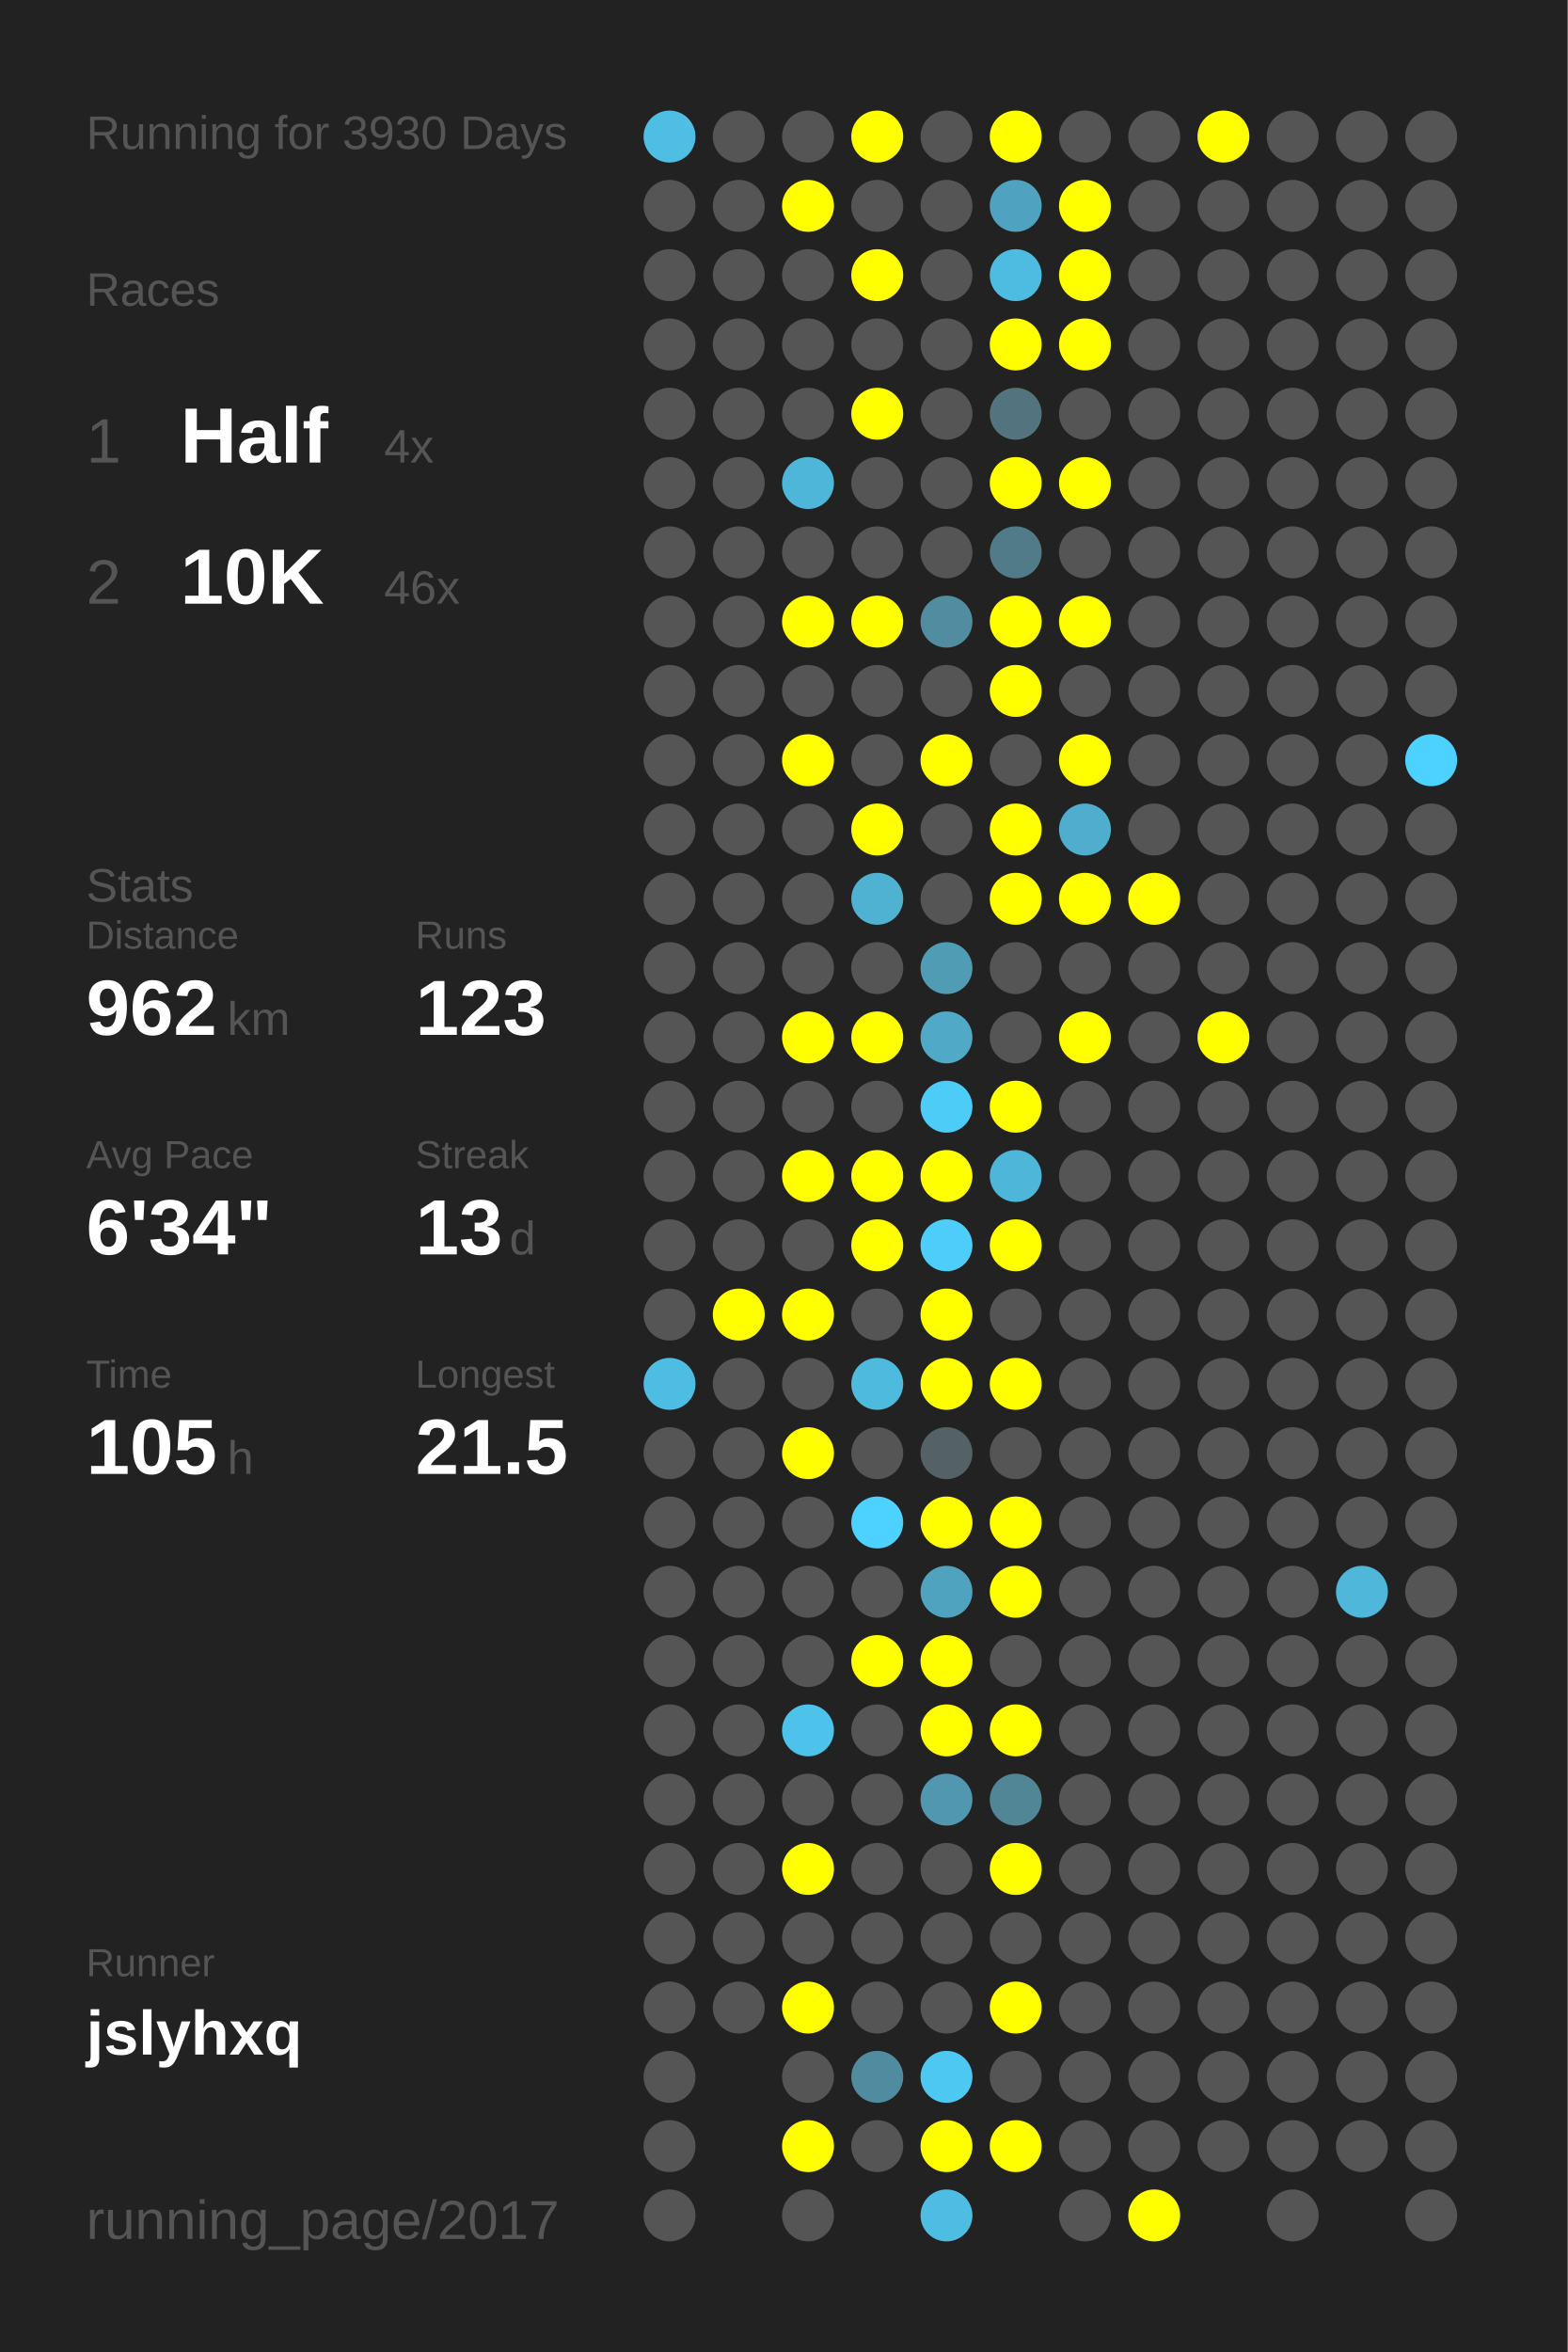
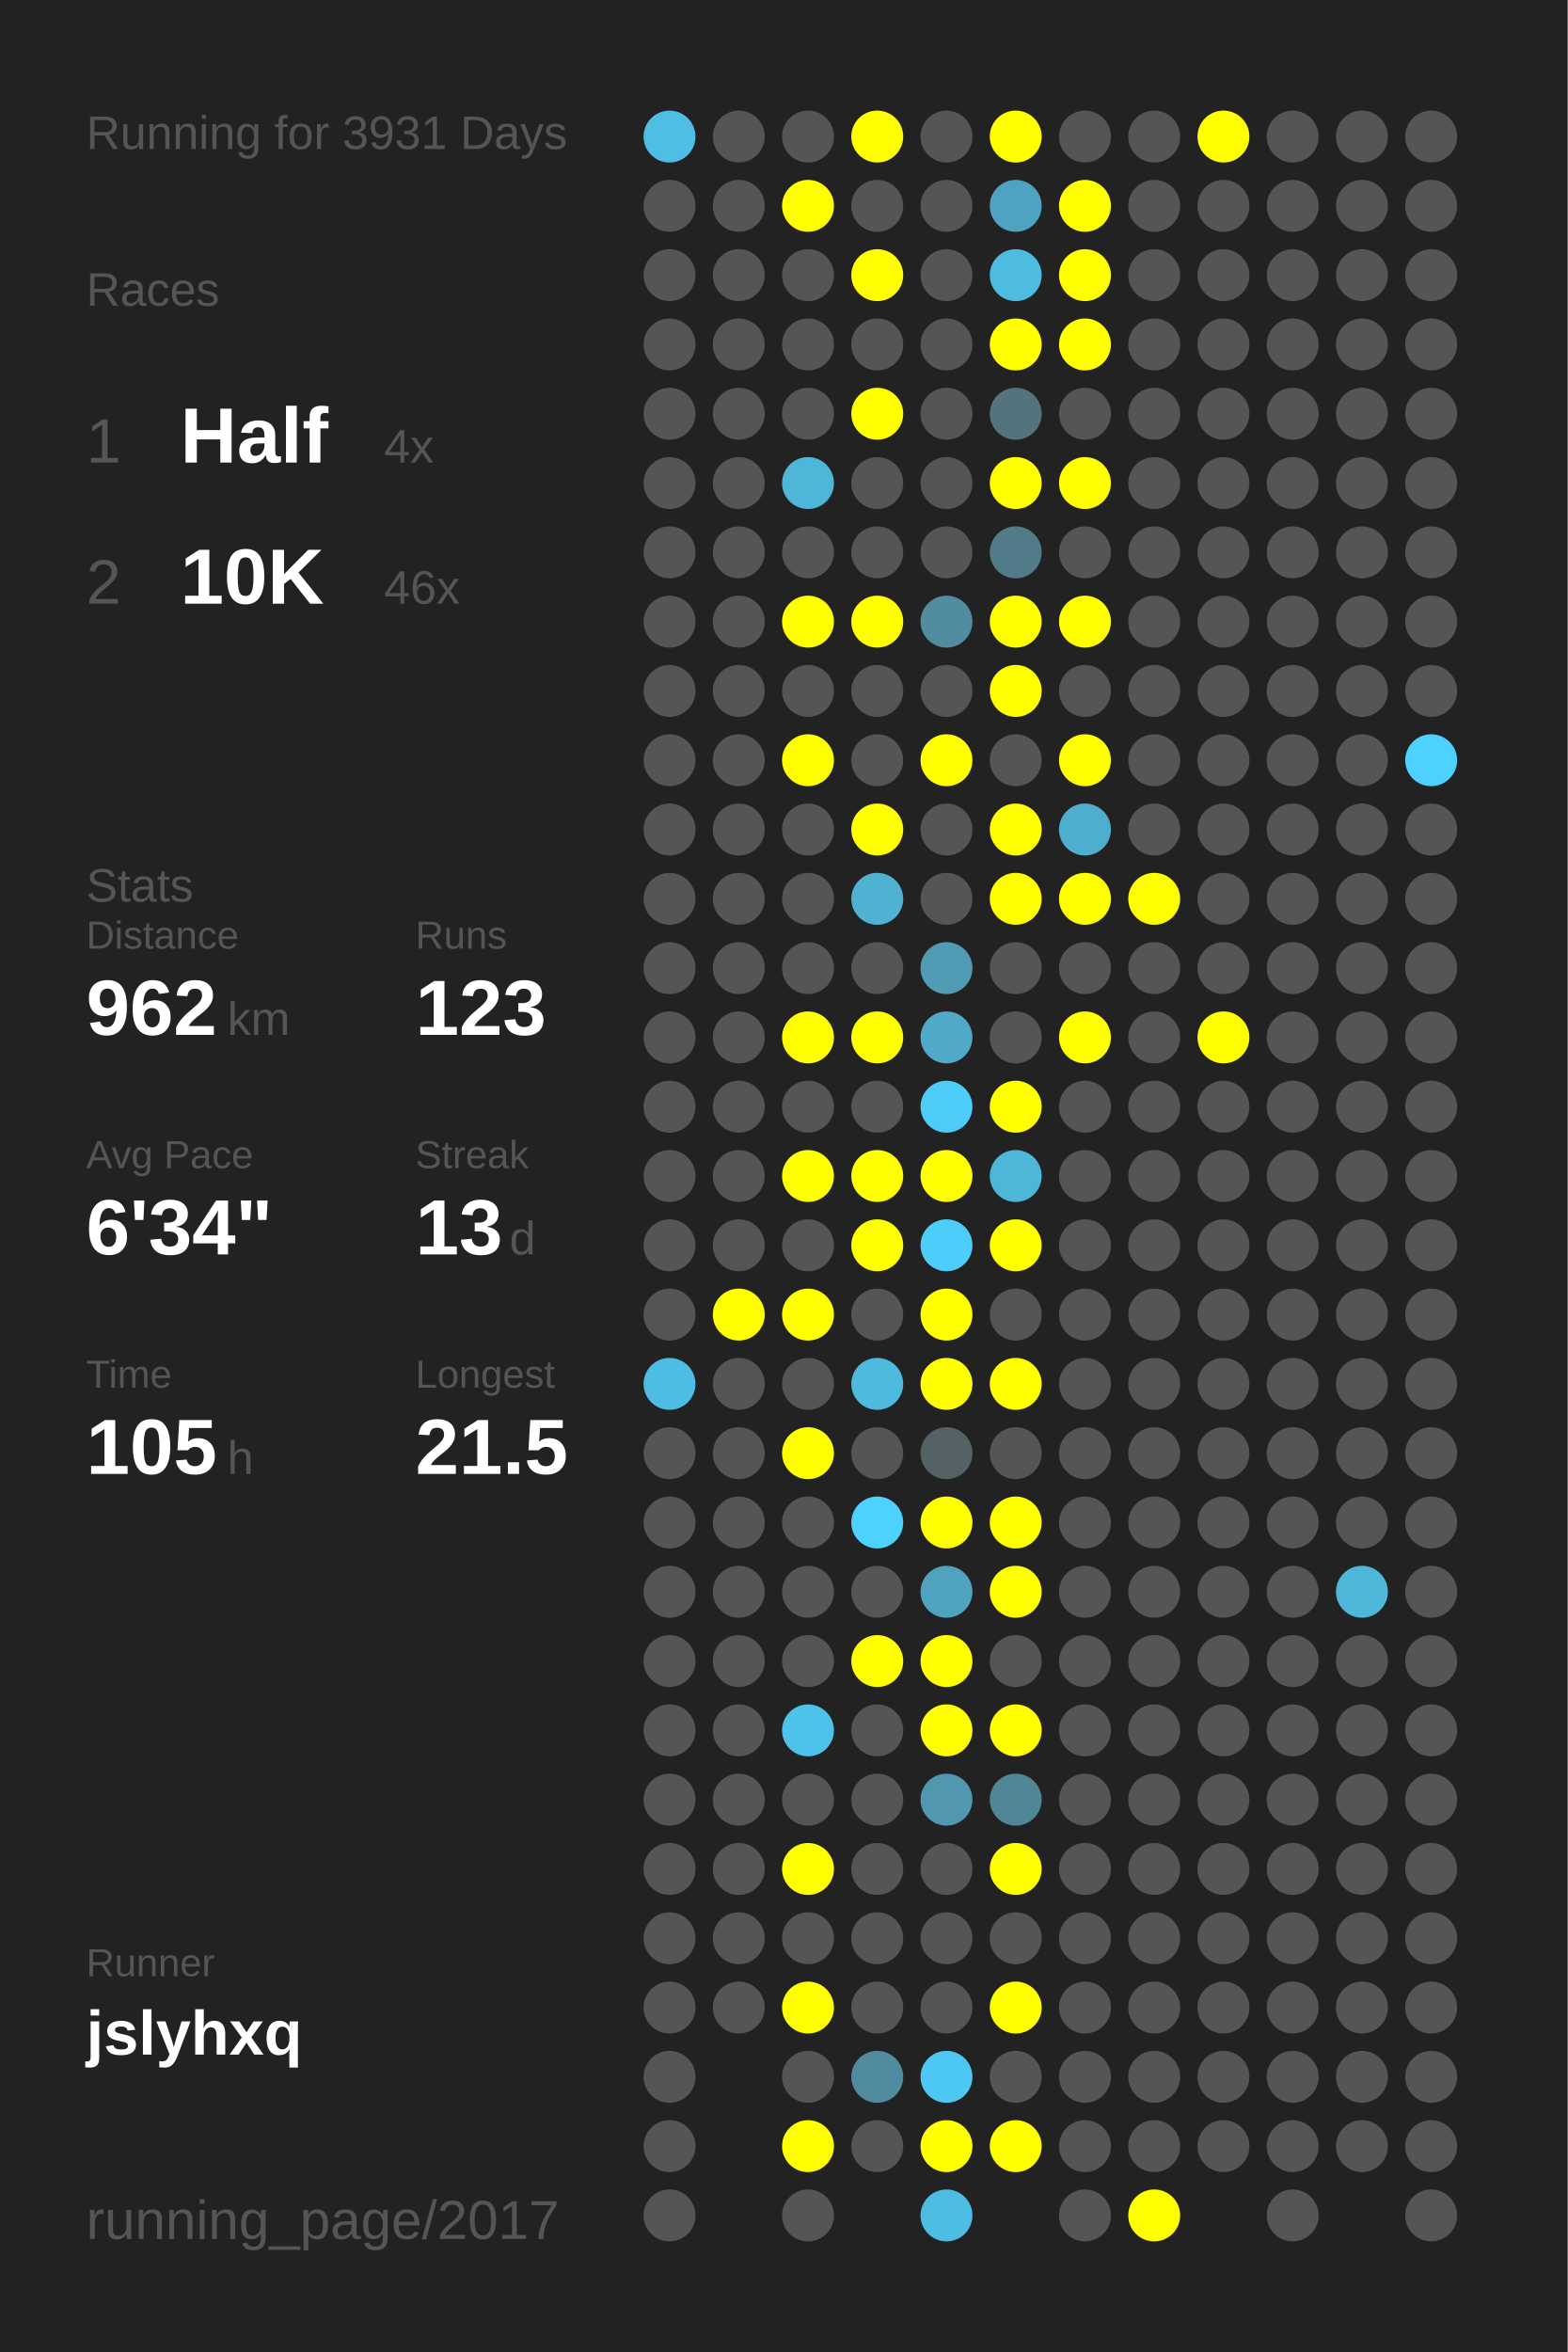
<svg xmlns="http://www.w3.org/2000/svg" baseProfile="full" height="300mm" version="1.1" viewBox="0,0,200,300" width="200mm">
  <defs />
  <rect fill="#222222" height="300" width="200" x="0" y="0" />
-   <text fill="#555555" style="font-size:6px; font-family:Arial;" x="11" y="19">Running for 3930 Days</text>
+   <text fill="#555555" style="font-size:6px; font-family:Arial;" x="11" y="19">Running for 3931 Days</text>
  <text fill="#555555" style="font-size:6px; font-family:Arial;" x="11" y="39">Races</text>
  <text fill="#555555" style="font-size:8px; font-family:Arial;" x="11" y="59">1</text>
  <text fill="#FFFFFF" style="font-size:10px; font-family:Arial; font-weight:bold;" x="23" y="59">Half</text>
  <text fill="#555555" style="font-size:6px; font-family:Arial;" x="49" y="59">4x</text>
  <text fill="#555555" style="font-size:8px; font-family:Arial;" x="11" y="77">2</text>
  <text fill="#FFFFFF" style="font-size:10px; font-family:Arial; font-weight:bold;" x="23" y="77">10K</text>
  <text fill="#555555" style="font-size:6px; font-family:Arial;" x="49" y="77">46x</text>
  <text fill="#555555" style="font-size:6px; font-family:Arial;" x="11" y="115">Stats</text>
  <text fill="#555555" style="font-size:5px; font-family:Arial;" x="11" y="121">Distance</text>
  <text fill="#FFFFFF" style="font-size:10px; font-family:Arial; font-weight:bold;" x="11" y="132">962</text>
  <text fill="#555555" style="font-size:6px; font-family:Arial;" x="29" y="132">km</text>
  <text fill="#555555" style="font-size:5px; font-family:Arial;" x="53" y="121">Runs</text>
  <text fill="#FFFFFF" style="font-size:10px; font-family:Arial; font-weight:bold;" x="53" y="132">123</text>
  <text fill="#555555" style="font-size:5px; font-family:Arial;" x="11" y="149">Avg Pace</text>
  <text fill="#FFFFFF" style="font-size:10px; font-family:Arial; font-weight:bold;" x="11" y="160">6'34"</text>
  <text fill="#555555" style="font-size:5px; font-family:Arial;" x="53" y="149">Streak</text>
  <text fill="#FFFFFF" style="font-size:10px; font-family:Arial; font-weight:bold;" x="53" y="160">13</text>
  <text fill="#555555" style="font-size:6px; font-family:Arial;" x="65" y="160">d</text>
  <text fill="#555555" style="font-size:5px; font-family:Arial;" x="11" y="177">Time</text>
  <text fill="#FFFFFF" style="font-size:10px; font-family:Arial; font-weight:bold;" x="11" y="188">105</text>
  <text fill="#555555" style="font-size:6px; font-family:Arial;" x="29" y="188">h</text>
  <text fill="#555555" style="font-size:5px; font-family:Arial;" x="53" y="177">Longest</text>
  <text fill="#FFFFFF" style="font-size:10px; font-family:Arial; font-weight:bold;" x="53" y="188">21.5</text>
  <text fill="#555555" style="font-size:5px; font-family:Arial;" x="11" y="252.065">Runner</text>
  <text fill="#FFFFFF" style="font-size:8px; font-family:Arial; font-weight:bold;" x="11" y="262.065">jslyhxq</text>
  <text fill="#555555" style="font-size:7px; font-family:Arial;" x="11" y="285.581">running_page/2017</text>
  <circle cx="85.417" cy="17.419" fill="#4ebee4" r="3.312" />
  <circle cx="85.417" cy="26.258" fill="#555555" r="3.312" />
  <circle cx="85.417" cy="35.097" fill="#555555" r="3.312" />
  <circle cx="85.417" cy="43.935" fill="#555555" r="3.312" />
  <circle cx="85.417" cy="52.774" fill="#555555" r="3.312" />
  <circle cx="85.417" cy="61.613" fill="#555555" r="3.312" />
  <circle cx="85.417" cy="70.452" fill="#555555" r="3.312" />
  <circle cx="85.417" cy="79.29" fill="#555555" r="3.312" />
  <circle cx="85.417" cy="88.129" fill="#555555" r="3.312" />
  <circle cx="85.417" cy="96.968" fill="#555555" r="3.312" />
  <circle cx="85.417" cy="105.806" fill="#555555" r="3.312" />
  <circle cx="85.417" cy="114.645" fill="#555555" r="3.312" />
  <circle cx="85.417" cy="123.484" fill="#555555" r="3.312" />
  <circle cx="85.417" cy="132.323" fill="#555555" r="3.312" />
  <circle cx="85.417" cy="141.161" fill="#555555" r="3.312" />
  <circle cx="85.417" cy="150" fill="#555555" r="3.312" />
  <circle cx="85.417" cy="158.839" fill="#555555" r="3.312" />
  <circle cx="85.417" cy="167.677" fill="#555555" r="3.312" />
  <circle cx="85.417" cy="176.516" fill="#4ebde3" r="3.312" />
  <circle cx="85.417" cy="185.355" fill="#555555" r="3.312" />
  <circle cx="85.417" cy="194.194" fill="#555555" r="3.312" />
  <circle cx="85.417" cy="203.032" fill="#555555" r="3.312" />
  <circle cx="85.417" cy="211.871" fill="#555555" r="3.312" />
  <circle cx="85.417" cy="220.71" fill="#555555" r="3.312" />
  <circle cx="85.417" cy="229.548" fill="#555555" r="3.312" />
  <circle cx="85.417" cy="238.387" fill="#555555" r="3.312" />
  <circle cx="85.417" cy="247.226" fill="#555555" r="3.312" />
  <circle cx="85.417" cy="256.065" fill="#555555" r="3.312" />
  <circle cx="85.417" cy="264.903" fill="#555555" r="3.312" />
  <circle cx="85.417" cy="273.742" fill="#555555" r="3.312" />
  <circle cx="85.417" cy="282.581" fill="#555555" r="3.312" />
  <circle cx="94.25" cy="17.419" fill="#555555" r="3.312" />
  <circle cx="94.25" cy="26.258" fill="#555555" r="3.312" />
  <circle cx="94.25" cy="35.097" fill="#555555" r="3.312" />
  <circle cx="94.25" cy="43.935" fill="#555555" r="3.312" />
  <circle cx="94.25" cy="52.774" fill="#555555" r="3.312" />
  <circle cx="94.25" cy="61.613" fill="#555555" r="3.312" />
  <circle cx="94.25" cy="70.452" fill="#555555" r="3.312" />
  <circle cx="94.25" cy="79.29" fill="#555555" r="3.312" />
  <circle cx="94.25" cy="88.129" fill="#555555" r="3.312" />
  <circle cx="94.25" cy="96.968" fill="#555555" r="3.312" />
  <circle cx="94.25" cy="105.806" fill="#555555" r="3.312" />
  <circle cx="94.25" cy="114.645" fill="#555555" r="3.312" />
  <circle cx="94.25" cy="123.484" fill="#555555" r="3.312" />
  <circle cx="94.25" cy="132.323" fill="#555555" r="3.312" />
  <circle cx="94.25" cy="141.161" fill="#555555" r="3.312" />
  <circle cx="94.25" cy="150" fill="#555555" r="3.312" />
  <circle cx="94.25" cy="158.839" fill="#555555" r="3.312" />
  <circle cx="94.25" cy="167.677" fill="#FFFF00" r="3.312" />
  <circle cx="94.25" cy="176.516" fill="#555555" r="3.312" />
  <circle cx="94.25" cy="185.355" fill="#555555" r="3.312" />
  <circle cx="94.25" cy="194.194" fill="#555555" r="3.312" />
  <circle cx="94.25" cy="203.032" fill="#555555" r="3.312" />
  <circle cx="94.25" cy="211.871" fill="#555555" r="3.312" />
  <circle cx="94.25" cy="220.71" fill="#555555" r="3.312" />
  <circle cx="94.25" cy="229.548" fill="#555555" r="3.312" />
  <circle cx="94.25" cy="238.387" fill="#555555" r="3.312" />
  <circle cx="94.25" cy="247.226" fill="#555555" r="3.312" />
  <circle cx="94.25" cy="256.065" fill="#555555" r="3.312" />
  <circle cx="103.083" cy="17.419" fill="#555555" r="3.312" />
  <circle cx="103.083" cy="26.258" fill="#FFFF00" r="3.312" />
  <circle cx="103.083" cy="35.097" fill="#555555" r="3.312" />
  <circle cx="103.083" cy="43.935" fill="#555555" r="3.312" />
  <circle cx="103.083" cy="52.774" fill="#555555" r="3.312" />
  <circle cx="103.083" cy="61.613" fill="#4eb6d9" r="3.312" />
  <circle cx="103.083" cy="70.452" fill="#555555" r="3.312" />
  <circle cx="103.083" cy="79.29" fill="#FFFF00" r="3.312" />
  <circle cx="103.083" cy="88.129" fill="#555555" r="3.312" />
  <circle cx="103.083" cy="96.968" fill="#FFFF00" r="3.312" />
  <circle cx="103.083" cy="105.806" fill="#555555" r="3.312" />
  <circle cx="103.083" cy="114.645" fill="#555555" r="3.312" />
  <circle cx="103.083" cy="123.484" fill="#555555" r="3.312" />
  <circle cx="103.083" cy="132.323" fill="#FFFF00" r="3.312" />
  <circle cx="103.083" cy="141.161" fill="#555555" r="3.312" />
  <circle cx="103.083" cy="150" fill="#FFFF00" r="3.312" />
  <circle cx="103.083" cy="158.839" fill="#555555" r="3.312" />
  <circle cx="103.083" cy="167.677" fill="#FFFF00" r="3.312" />
  <circle cx="103.083" cy="176.516" fill="#555555" r="3.312" />
  <circle cx="103.083" cy="185.355" fill="#FFFF00" r="3.312" />
  <circle cx="103.083" cy="194.194" fill="#555555" r="3.312" />
  <circle cx="103.083" cy="203.032" fill="#555555" r="3.312" />
  <circle cx="103.083" cy="211.871" fill="#555555" r="3.312" />
  <circle cx="103.083" cy="220.71" fill="#4dc2ea" r="3.312" />
  <circle cx="103.083" cy="229.548" fill="#555555" r="3.312" />
  <circle cx="103.083" cy="238.387" fill="#FFFF00" r="3.312" />
  <circle cx="103.083" cy="247.226" fill="#555555" r="3.312" />
  <circle cx="103.083" cy="256.065" fill="#FFFF00" r="3.312" />
  <circle cx="103.083" cy="264.903" fill="#555555" r="3.312" />
  <circle cx="103.083" cy="273.742" fill="#FFFF00" r="3.312" />
  <circle cx="103.083" cy="282.581" fill="#555555" r="3.312" />
  <circle cx="111.917" cy="17.419" fill="#FFFF00" r="3.312" />
  <circle cx="111.917" cy="26.258" fill="#555555" r="3.312" />
  <circle cx="111.917" cy="35.097" fill="#FFFF00" r="3.312" />
  <circle cx="111.917" cy="43.935" fill="#555555" r="3.312" />
  <circle cx="111.917" cy="52.774" fill="#FFFF00" r="3.312" />
  <circle cx="111.917" cy="61.613" fill="#555555" r="3.312" />
  <circle cx="111.917" cy="70.452" fill="#555555" r="3.312" />
  <circle cx="111.917" cy="79.29" fill="#FFFF00" r="3.312" />
  <circle cx="111.917" cy="88.129" fill="#555555" r="3.312" />
  <circle cx="111.917" cy="96.968" fill="#555555" r="3.312" />
  <circle cx="111.917" cy="105.806" fill="#FFFF00" r="3.312" />
  <circle cx="111.917" cy="114.645" fill="#4fb2d3" r="3.312" />
  <circle cx="111.917" cy="123.484" fill="#555555" r="3.312" />
  <circle cx="111.917" cy="132.323" fill="#FFFF00" r="3.312" />
  <circle cx="111.917" cy="141.161" fill="#555555" r="3.312" />
  <circle cx="111.917" cy="150" fill="#FFFF00" r="3.312" />
  <circle cx="111.917" cy="158.839" fill="#FFFF00" r="3.312" />
  <circle cx="111.917" cy="167.677" fill="#555555" r="3.312" />
  <circle cx="111.917" cy="176.516" fill="#4ebade" r="3.312" />
  <circle cx="111.917" cy="185.355" fill="#555555" r="3.312" />
  <circle cx="111.917" cy="194.194" fill="#4dd1fe" r="3.312" />
  <circle cx="111.917" cy="203.032" fill="#555555" r="3.312" />
  <circle cx="111.917" cy="211.871" fill="#FFFF00" r="3.312" />
  <circle cx="111.917" cy="220.71" fill="#555555" r="3.312" />
  <circle cx="111.917" cy="229.548" fill="#555555" r="3.312" />
  <circle cx="111.917" cy="238.387" fill="#555555" r="3.312" />
  <circle cx="111.917" cy="247.226" fill="#555555" r="3.312" />
  <circle cx="111.917" cy="256.065" fill="#555555" r="3.312" />
  <circle cx="111.917" cy="264.903" fill="#518b9f" r="3.312" />
  <circle cx="111.917" cy="273.742" fill="#555555" r="3.312" />
  <circle cx="120.75" cy="17.419" fill="#555555" r="3.312" />
  <circle cx="120.75" cy="26.258" fill="#555555" r="3.312" />
  <circle cx="120.75" cy="35.097" fill="#555555" r="3.312" />
  <circle cx="120.75" cy="43.935" fill="#555555" r="3.312" />
  <circle cx="120.75" cy="52.774" fill="#555555" r="3.312" />
  <circle cx="120.75" cy="61.613" fill="#555555" r="3.312" />
  <circle cx="120.75" cy="70.452" fill="#555555" r="3.312" />
  <circle cx="120.75" cy="79.29" fill="#518ca1" r="3.312" />
  <circle cx="120.75" cy="88.129" fill="#555555" r="3.312" />
  <circle cx="120.75" cy="96.968" fill="#FFFF00" r="3.312" />
  <circle cx="120.75" cy="105.806" fill="#555555" r="3.312" />
  <circle cx="120.75" cy="114.645" fill="#555555" r="3.312" />
  <circle cx="120.75" cy="123.484" fill="#509cb5" r="3.312" />
  <circle cx="120.75" cy="132.323" fill="#4fa9c7" r="3.312" />
  <circle cx="120.75" cy="141.161" fill="#4dccf7" r="3.312" />
  <circle cx="120.75" cy="150" fill="#FFFF00" r="3.312" />
  <circle cx="120.75" cy="158.839" fill="#4dcefa" r="3.312" />
  <circle cx="120.75" cy="167.677" fill="#FFFF00" r="3.312" />
  <circle cx="120.75" cy="176.516" fill="#FFFF00" r="3.312" />
  <circle cx="120.75" cy="185.355" fill="#546266" r="3.312" />
  <circle cx="120.75" cy="194.194" fill="#FFFF00" r="3.312" />
  <circle cx="120.75" cy="203.032" fill="#4fa3bf" r="3.312" />
  <circle cx="120.75" cy="211.871" fill="#FFFF00" r="3.312" />
  <circle cx="120.75" cy="220.71" fill="#FFFF00" r="3.312" />
  <circle cx="120.75" cy="229.548" fill="#5097af" r="3.312" />
  <circle cx="120.75" cy="238.387" fill="#555555" r="3.312" />
  <circle cx="120.75" cy="247.226" fill="#555555" r="3.312" />
  <circle cx="120.75" cy="256.065" fill="#555555" r="3.312" />
  <circle cx="120.75" cy="264.903" fill="#4dc8f2" r="3.312" />
  <circle cx="120.75" cy="273.742" fill="#FFFF00" r="3.312" />
  <circle cx="120.75" cy="282.581" fill="#4ebde3" r="3.312" />
  <circle cx="129.583" cy="17.419" fill="#FFFF00" r="3.312" />
  <circle cx="129.583" cy="26.258" fill="#4fa3c0" r="3.312" />
  <circle cx="129.583" cy="35.097" fill="#4ebbe1" r="3.312" />
  <circle cx="129.583" cy="43.935" fill="#FFFF00" r="3.312" />
  <circle cx="129.583" cy="52.774" fill="#53737e" r="3.312" />
  <circle cx="129.583" cy="61.613" fill="#FFFF00" r="3.312" />
  <circle cx="129.583" cy="70.452" fill="#527b89" r="3.312" />
  <circle cx="129.583" cy="79.29" fill="#FFFF00" r="3.312" />
  <circle cx="129.583" cy="88.129" fill="#FFFF00" r="3.312" />
  <circle cx="129.583" cy="96.968" fill="#555555" r="3.312" />
  <circle cx="129.583" cy="105.806" fill="#FFFF00" r="3.312" />
  <circle cx="129.583" cy="114.645" fill="#FFFF00" r="3.312" />
  <circle cx="129.583" cy="123.484" fill="#555555" r="3.312" />
  <circle cx="129.583" cy="132.323" fill="#555555" r="3.312" />
  <circle cx="129.583" cy="141.161" fill="#FFFF00" r="3.312" />
  <circle cx="129.583" cy="150" fill="#4eb6d9" r="3.312" />
  <circle cx="129.583" cy="158.839" fill="#FFFF00" r="3.312" />
  <circle cx="129.583" cy="167.677" fill="#555555" r="3.312" />
  <circle cx="129.583" cy="176.516" fill="#FFFF00" r="3.312" />
  <circle cx="129.583" cy="185.355" fill="#555555" r="3.312" />
  <circle cx="129.583" cy="194.194" fill="#FFFF00" r="3.312" />
  <circle cx="129.583" cy="203.032" fill="#FFFF00" r="3.312" />
  <circle cx="129.583" cy="211.871" fill="#555555" r="3.312" />
  <circle cx="129.583" cy="220.71" fill="#FFFF00" r="3.312" />
  <circle cx="129.583" cy="229.548" fill="#518697" r="3.312" />
  <circle cx="129.583" cy="238.387" fill="#FFFF00" r="3.312" />
  <circle cx="129.583" cy="247.226" fill="#555555" r="3.312" />
  <circle cx="129.583" cy="256.065" fill="#FFFF00" r="3.312" />
  <circle cx="129.583" cy="264.903" fill="#555555" r="3.312" />
  <circle cx="129.583" cy="273.742" fill="#FFFF00" r="3.312" />
  <circle cx="138.417" cy="17.419" fill="#555555" r="3.312" />
  <circle cx="138.417" cy="26.258" fill="#FFFF00" r="3.312" />
  <circle cx="138.417" cy="35.097" fill="#FFFF00" r="3.312" />
  <circle cx="138.417" cy="43.935" fill="#FFFF00" r="3.312" />
  <circle cx="138.417" cy="52.774" fill="#555555" r="3.312" />
  <circle cx="138.417" cy="61.613" fill="#FFFF00" r="3.312" />
  <circle cx="138.417" cy="70.452" fill="#555555" r="3.312" />
  <circle cx="138.417" cy="79.29" fill="#FFFF00" r="3.312" />
  <circle cx="138.417" cy="88.129" fill="#555555" r="3.312" />
  <circle cx="138.417" cy="96.968" fill="#FFFF00" r="3.312" />
  <circle cx="138.417" cy="105.806" fill="#4fadcd" r="3.312" />
  <circle cx="138.417" cy="114.645" fill="#FFFF00" r="3.312" />
  <circle cx="138.417" cy="123.484" fill="#555555" r="3.312" />
  <circle cx="138.417" cy="132.323" fill="#FFFF00" r="3.312" />
  <circle cx="138.417" cy="141.161" fill="#555555" r="3.312" />
  <circle cx="138.417" cy="150" fill="#555555" r="3.312" />
  <circle cx="138.417" cy="158.839" fill="#555555" r="3.312" />
  <circle cx="138.417" cy="167.677" fill="#555555" r="3.312" />
  <circle cx="138.417" cy="176.516" fill="#555555" r="3.312" />
  <circle cx="138.417" cy="185.355" fill="#555555" r="3.312" />
  <circle cx="138.417" cy="194.194" fill="#555555" r="3.312" />
  <circle cx="138.417" cy="203.032" fill="#555555" r="3.312" />
  <circle cx="138.417" cy="211.871" fill="#555555" r="3.312" />
  <circle cx="138.417" cy="220.71" fill="#555555" r="3.312" />
  <circle cx="138.417" cy="229.548" fill="#555555" r="3.312" />
  <circle cx="138.417" cy="238.387" fill="#555555" r="3.312" />
  <circle cx="138.417" cy="247.226" fill="#555555" r="3.312" />
  <circle cx="138.417" cy="256.065" fill="#555555" r="3.312" />
  <circle cx="138.417" cy="264.903" fill="#555555" r="3.312" />
  <circle cx="138.417" cy="273.742" fill="#555555" r="3.312" />
  <circle cx="138.417" cy="282.581" fill="#555555" r="3.312" />
  <circle cx="147.25" cy="17.419" fill="#555555" r="3.312" />
  <circle cx="147.25" cy="26.258" fill="#555555" r="3.312" />
  <circle cx="147.25" cy="35.097" fill="#555555" r="3.312" />
  <circle cx="147.25" cy="43.935" fill="#555555" r="3.312" />
  <circle cx="147.25" cy="52.774" fill="#555555" r="3.312" />
  <circle cx="147.25" cy="61.613" fill="#555555" r="3.312" />
  <circle cx="147.25" cy="70.452" fill="#555555" r="3.312" />
  <circle cx="147.25" cy="79.29" fill="#555555" r="3.312" />
  <circle cx="147.25" cy="88.129" fill="#555555" r="3.312" />
  <circle cx="147.25" cy="96.968" fill="#555555" r="3.312" />
  <circle cx="147.25" cy="105.806" fill="#555555" r="3.312" />
  <circle cx="147.25" cy="114.645" fill="#FFFF00" r="3.312" />
  <circle cx="147.25" cy="123.484" fill="#555555" r="3.312" />
  <circle cx="147.25" cy="132.323" fill="#555555" r="3.312" />
  <circle cx="147.25" cy="141.161" fill="#555555" r="3.312" />
  <circle cx="147.25" cy="150" fill="#555555" r="3.312" />
  <circle cx="147.25" cy="158.839" fill="#555555" r="3.312" />
  <circle cx="147.25" cy="167.677" fill="#555555" r="3.312" />
  <circle cx="147.25" cy="176.516" fill="#555555" r="3.312" />
  <circle cx="147.25" cy="185.355" fill="#555555" r="3.312" />
  <circle cx="147.25" cy="194.194" fill="#555555" r="3.312" />
  <circle cx="147.25" cy="203.032" fill="#555555" r="3.312" />
  <circle cx="147.25" cy="211.871" fill="#555555" r="3.312" />
  <circle cx="147.25" cy="220.71" fill="#555555" r="3.312" />
  <circle cx="147.25" cy="229.548" fill="#555555" r="3.312" />
  <circle cx="147.25" cy="238.387" fill="#555555" r="3.312" />
  <circle cx="147.25" cy="247.226" fill="#555555" r="3.312" />
  <circle cx="147.25" cy="256.065" fill="#555555" r="3.312" />
  <circle cx="147.25" cy="264.903" fill="#555555" r="3.312" />
  <circle cx="147.25" cy="273.742" fill="#555555" r="3.312" />
  <circle cx="147.25" cy="282.581" fill="#FFFF00" r="3.312" />
  <circle cx="156.083" cy="17.419" fill="#FFFF00" r="3.312" />
  <circle cx="156.083" cy="26.258" fill="#555555" r="3.312" />
  <circle cx="156.083" cy="35.097" fill="#555555" r="3.312" />
  <circle cx="156.083" cy="43.935" fill="#555555" r="3.312" />
  <circle cx="156.083" cy="52.774" fill="#555555" r="3.312" />
  <circle cx="156.083" cy="61.613" fill="#555555" r="3.312" />
  <circle cx="156.083" cy="70.452" fill="#555555" r="3.312" />
  <circle cx="156.083" cy="79.29" fill="#555555" r="3.312" />
  <circle cx="156.083" cy="88.129" fill="#555555" r="3.312" />
  <circle cx="156.083" cy="96.968" fill="#555555" r="3.312" />
  <circle cx="156.083" cy="105.806" fill="#555555" r="3.312" />
  <circle cx="156.083" cy="114.645" fill="#555555" r="3.312" />
  <circle cx="156.083" cy="123.484" fill="#555555" r="3.312" />
  <circle cx="156.083" cy="132.323" fill="#FFFF00" r="3.312" />
  <circle cx="156.083" cy="141.161" fill="#555555" r="3.312" />
  <circle cx="156.083" cy="150" fill="#555555" r="3.312" />
  <circle cx="156.083" cy="158.839" fill="#555555" r="3.312" />
  <circle cx="156.083" cy="167.677" fill="#555555" r="3.312" />
  <circle cx="156.083" cy="176.516" fill="#555555" r="3.312" />
  <circle cx="156.083" cy="185.355" fill="#555555" r="3.312" />
  <circle cx="156.083" cy="194.194" fill="#555555" r="3.312" />
  <circle cx="156.083" cy="203.032" fill="#555555" r="3.312" />
  <circle cx="156.083" cy="211.871" fill="#555555" r="3.312" />
  <circle cx="156.083" cy="220.71" fill="#555555" r="3.312" />
  <circle cx="156.083" cy="229.548" fill="#555555" r="3.312" />
  <circle cx="156.083" cy="238.387" fill="#555555" r="3.312" />
  <circle cx="156.083" cy="247.226" fill="#555555" r="3.312" />
  <circle cx="156.083" cy="256.065" fill="#555555" r="3.312" />
  <circle cx="156.083" cy="264.903" fill="#555555" r="3.312" />
  <circle cx="156.083" cy="273.742" fill="#555555" r="3.312" />
  <circle cx="164.917" cy="17.419" fill="#555555" r="3.312" />
  <circle cx="164.917" cy="26.258" fill="#555555" r="3.312" />
  <circle cx="164.917" cy="35.097" fill="#555555" r="3.312" />
  <circle cx="164.917" cy="43.935" fill="#555555" r="3.312" />
  <circle cx="164.917" cy="52.774" fill="#555555" r="3.312" />
  <circle cx="164.917" cy="61.613" fill="#555555" r="3.312" />
  <circle cx="164.917" cy="70.452" fill="#555555" r="3.312" />
  <circle cx="164.917" cy="79.29" fill="#555555" r="3.312" />
  <circle cx="164.917" cy="88.129" fill="#555555" r="3.312" />
  <circle cx="164.917" cy="96.968" fill="#555555" r="3.312" />
  <circle cx="164.917" cy="105.806" fill="#555555" r="3.312" />
  <circle cx="164.917" cy="114.645" fill="#555555" r="3.312" />
  <circle cx="164.917" cy="123.484" fill="#555555" r="3.312" />
  <circle cx="164.917" cy="132.323" fill="#555555" r="3.312" />
  <circle cx="164.917" cy="141.161" fill="#555555" r="3.312" />
  <circle cx="164.917" cy="150" fill="#555555" r="3.312" />
  <circle cx="164.917" cy="158.839" fill="#555555" r="3.312" />
  <circle cx="164.917" cy="167.677" fill="#555555" r="3.312" />
  <circle cx="164.917" cy="176.516" fill="#555555" r="3.312" />
  <circle cx="164.917" cy="185.355" fill="#555555" r="3.312" />
  <circle cx="164.917" cy="194.194" fill="#555555" r="3.312" />
  <circle cx="164.917" cy="203.032" fill="#555555" r="3.312" />
  <circle cx="164.917" cy="211.871" fill="#555555" r="3.312" />
  <circle cx="164.917" cy="220.71" fill="#555555" r="3.312" />
  <circle cx="164.917" cy="229.548" fill="#555555" r="3.312" />
  <circle cx="164.917" cy="238.387" fill="#555555" r="3.312" />
  <circle cx="164.917" cy="247.226" fill="#555555" r="3.312" />
  <circle cx="164.917" cy="256.065" fill="#555555" r="3.312" />
  <circle cx="164.917" cy="264.903" fill="#555555" r="3.312" />
  <circle cx="164.917" cy="273.742" fill="#555555" r="3.312" />
  <circle cx="164.917" cy="282.581" fill="#555555" r="3.312" />
  <circle cx="173.75" cy="17.419" fill="#555555" r="3.312" />
  <circle cx="173.75" cy="26.258" fill="#555555" r="3.312" />
  <circle cx="173.75" cy="35.097" fill="#555555" r="3.312" />
  <circle cx="173.75" cy="43.935" fill="#555555" r="3.312" />
  <circle cx="173.75" cy="52.774" fill="#555555" r="3.312" />
  <circle cx="173.75" cy="61.613" fill="#555555" r="3.312" />
  <circle cx="173.75" cy="70.452" fill="#555555" r="3.312" />
  <circle cx="173.75" cy="79.29" fill="#555555" r="3.312" />
  <circle cx="173.75" cy="88.129" fill="#555555" r="3.312" />
  <circle cx="173.75" cy="96.968" fill="#555555" r="3.312" />
  <circle cx="173.75" cy="105.806" fill="#555555" r="3.312" />
  <circle cx="173.75" cy="114.645" fill="#555555" r="3.312" />
  <circle cx="173.75" cy="123.484" fill="#555555" r="3.312" />
  <circle cx="173.75" cy="132.323" fill="#555555" r="3.312" />
  <circle cx="173.75" cy="141.161" fill="#555555" r="3.312" />
  <circle cx="173.75" cy="150" fill="#555555" r="3.312" />
  <circle cx="173.75" cy="158.839" fill="#555555" r="3.312" />
  <circle cx="173.75" cy="167.677" fill="#555555" r="3.312" />
  <circle cx="173.75" cy="176.516" fill="#555555" r="3.312" />
  <circle cx="173.75" cy="185.355" fill="#555555" r="3.312" />
  <circle cx="173.75" cy="194.194" fill="#555555" r="3.312" />
  <circle cx="173.75" cy="203.032" fill="#4eb7da" r="3.312" />
  <circle cx="173.75" cy="211.871" fill="#555555" r="3.312" />
  <circle cx="173.75" cy="220.71" fill="#555555" r="3.312" />
  <circle cx="173.75" cy="229.548" fill="#555555" r="3.312" />
  <circle cx="173.75" cy="238.387" fill="#555555" r="3.312" />
  <circle cx="173.75" cy="247.226" fill="#555555" r="3.312" />
  <circle cx="173.75" cy="256.065" fill="#555555" r="3.312" />
  <circle cx="173.75" cy="264.903" fill="#555555" r="3.312" />
  <circle cx="173.75" cy="273.742" fill="#555555" r="3.312" />
  <circle cx="182.583" cy="17.419" fill="#555555" r="3.312" />
  <circle cx="182.583" cy="26.258" fill="#555555" r="3.312" />
  <circle cx="182.583" cy="35.097" fill="#555555" r="3.312" />
  <circle cx="182.583" cy="43.935" fill="#555555" r="3.312" />
  <circle cx="182.583" cy="52.774" fill="#555555" r="3.312" />
  <circle cx="182.583" cy="61.613" fill="#555555" r="3.312" />
  <circle cx="182.583" cy="70.452" fill="#555555" r="3.312" />
  <circle cx="182.583" cy="79.29" fill="#555555" r="3.312" />
  <circle cx="182.583" cy="88.129" fill="#555555" r="3.312" />
  <circle cx="182.583" cy="96.968" fill="#4dd1fe" r="3.312" />
  <circle cx="182.583" cy="105.806" fill="#555555" r="3.312" />
  <circle cx="182.583" cy="114.645" fill="#555555" r="3.312" />
  <circle cx="182.583" cy="123.484" fill="#555555" r="3.312" />
  <circle cx="182.583" cy="132.323" fill="#555555" r="3.312" />
  <circle cx="182.583" cy="141.161" fill="#555555" r="3.312" />
  <circle cx="182.583" cy="150" fill="#555555" r="3.312" />
  <circle cx="182.583" cy="158.839" fill="#555555" r="3.312" />
  <circle cx="182.583" cy="167.677" fill="#555555" r="3.312" />
  <circle cx="182.583" cy="176.516" fill="#555555" r="3.312" />
  <circle cx="182.583" cy="185.355" fill="#555555" r="3.312" />
  <circle cx="182.583" cy="194.194" fill="#555555" r="3.312" />
  <circle cx="182.583" cy="203.032" fill="#555555" r="3.312" />
  <circle cx="182.583" cy="211.871" fill="#555555" r="3.312" />
  <circle cx="182.583" cy="220.71" fill="#555555" r="3.312" />
  <circle cx="182.583" cy="229.548" fill="#555555" r="3.312" />
  <circle cx="182.583" cy="238.387" fill="#555555" r="3.312" />
  <circle cx="182.583" cy="247.226" fill="#555555" r="3.312" />
  <circle cx="182.583" cy="256.065" fill="#555555" r="3.312" />
  <circle cx="182.583" cy="264.903" fill="#555555" r="3.312" />
  <circle cx="182.583" cy="273.742" fill="#555555" r="3.312" />
  <circle cx="182.583" cy="282.581" fill="#555555" r="3.312" />
</svg>
